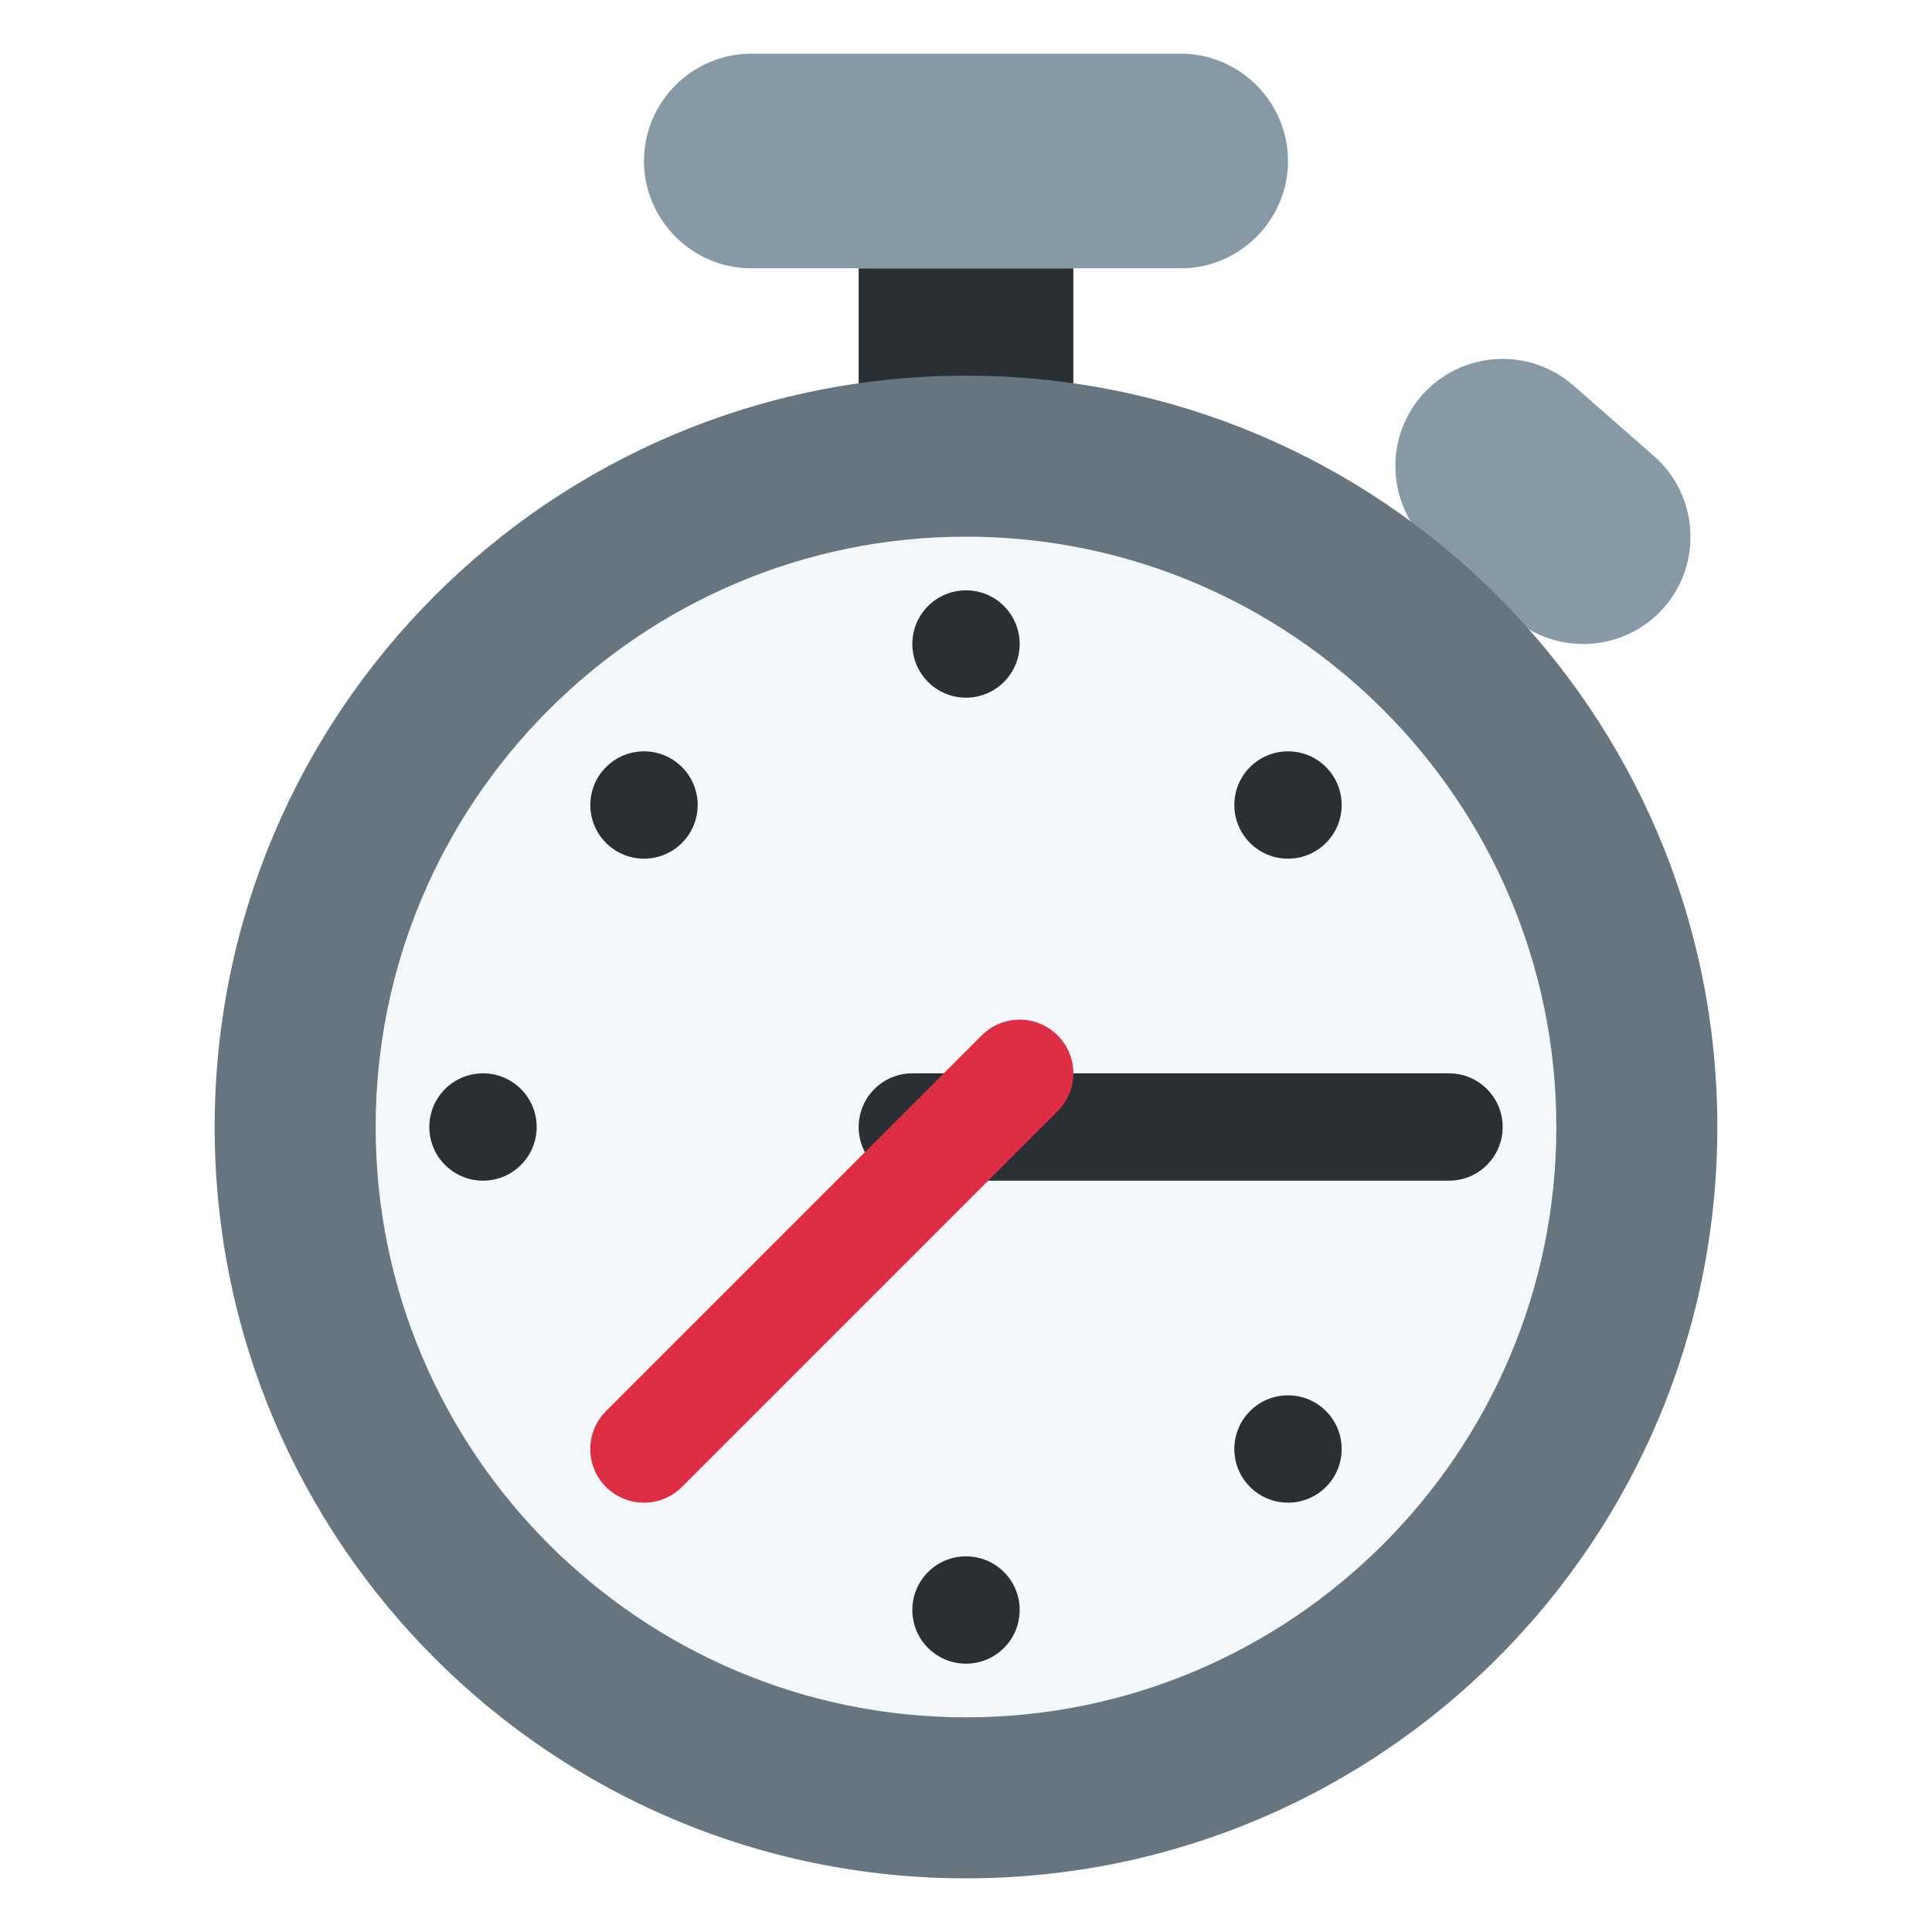
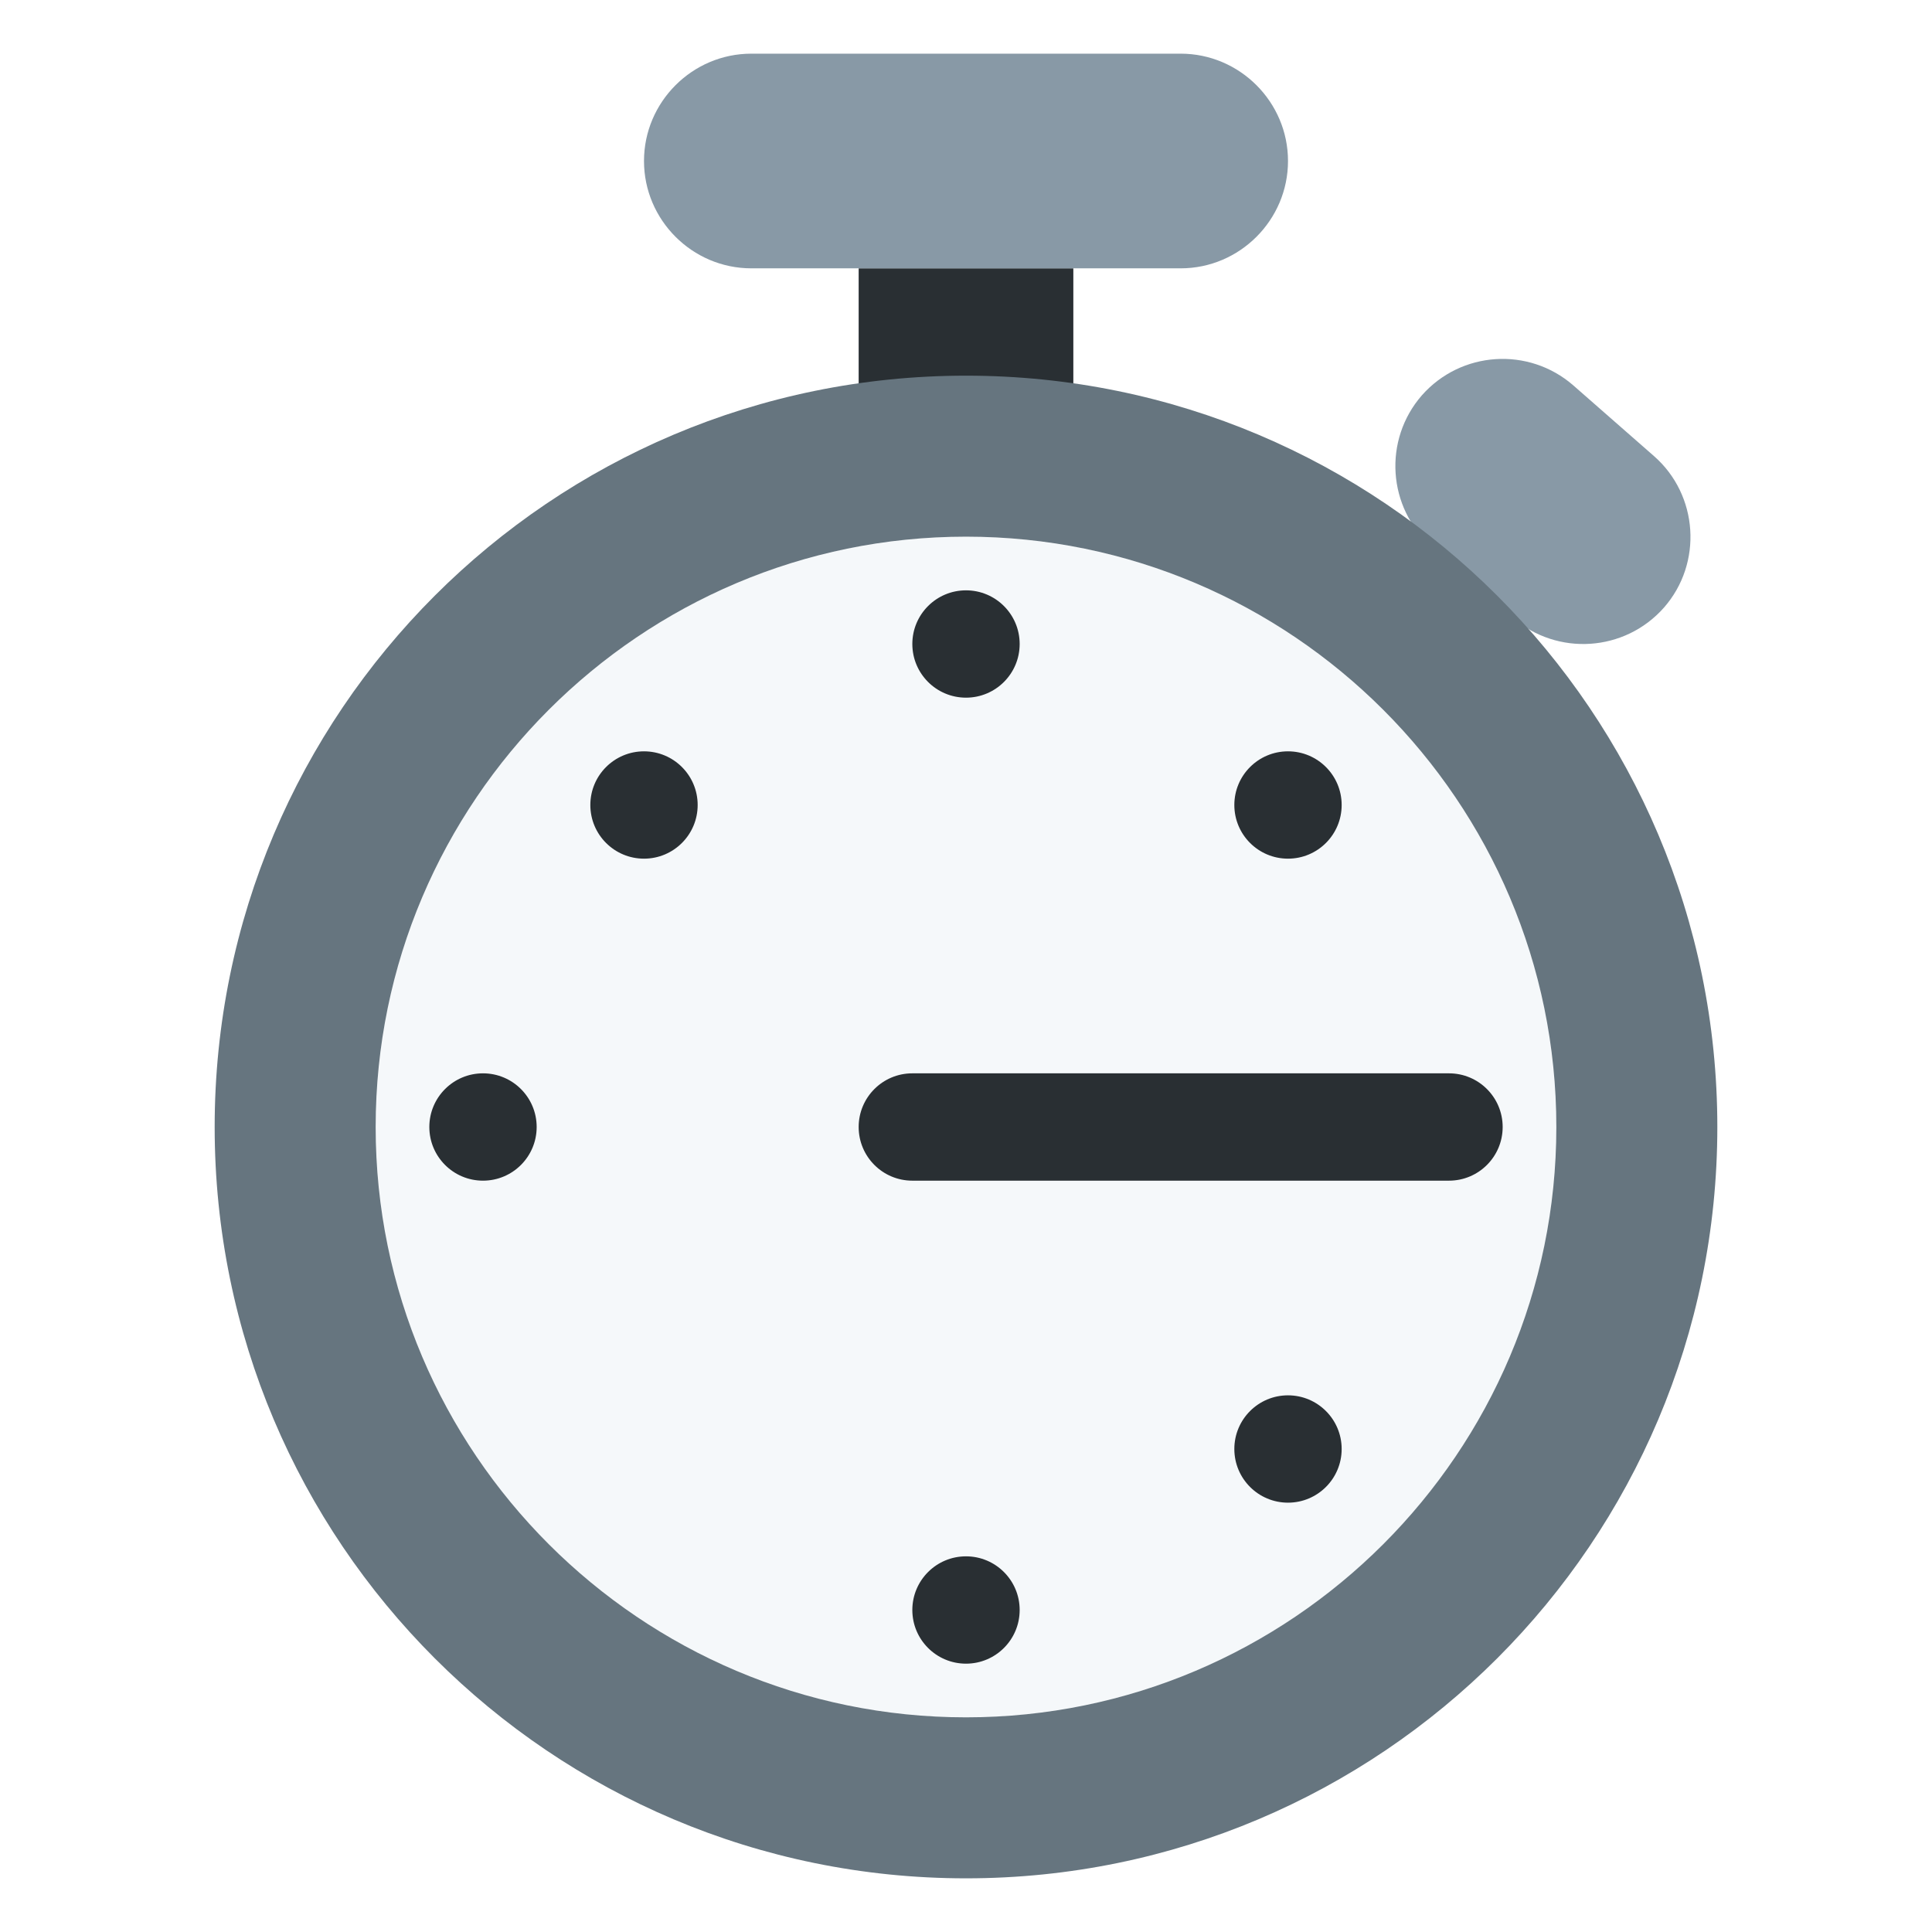
<svg xmlns="http://www.w3.org/2000/svg" width="800px" height="800px" viewBox="0 0 36 36" aria-hidden="true" role="img" class="iconify iconify--twemoji" preserveAspectRatio="xMidYMid meet">
  <path fill="#292F33" d="M16 5h4v3h-4z" />
  <path fill="#8899A6" d="M22 1h-8c-1.1 0-2 .9-2 2s.9 2 2 2h8c1.1 0 2-.9 2-2s-.9-2-2-2zm6.184 10.507l-1.504-1.318a2.006 2.006 0 0 1-.186-2.822a2.006 2.006 0 0 1 2.822-.186l1.504 1.318c.827.725.911 1.995.186 2.822a2.006 2.006 0 0 1-2.822.186z" />
  <circle fill="#F5F8FA" cx="18" cy="21" r="11" />
  <path fill="#66757F" d="M18 7C10.268 7 4 13.268 4 21s6.268 14 14 14s14-6.268 14-14S25.732 7 18 7zm0 25c-6.065 0-11-4.935-11-11s4.935-11 11-11s11 4.935 11 11s-4.935 11-11 11z" />
  <path fill="#292F33" d="M27 22H17a1 1 0 1 1 0-2h10a1 1 0 1 1 0 2z" />
  <circle fill="#292F33" cx="18" cy="12" r="1" />
  <circle fill="#292F33" cx="18" cy="30" r="1" />
  <circle fill="#292F33" cx="12" cy="15" r="1" />
  <circle fill="#292F33" cx="24" cy="27" r="1" />
  <circle fill="#292F33" cx="9" cy="21" r="1" />
  <circle fill="#292F33" cx="24" cy="15" r="1" />
-   <path fill="#DD2E44" d="M12 28a.999.999 0 0 1-.707-1.707l7-7a.999.999 0 1 1 1.414 1.414l-7 7A.997.997 0 0 1 12 28z" />
</svg>
